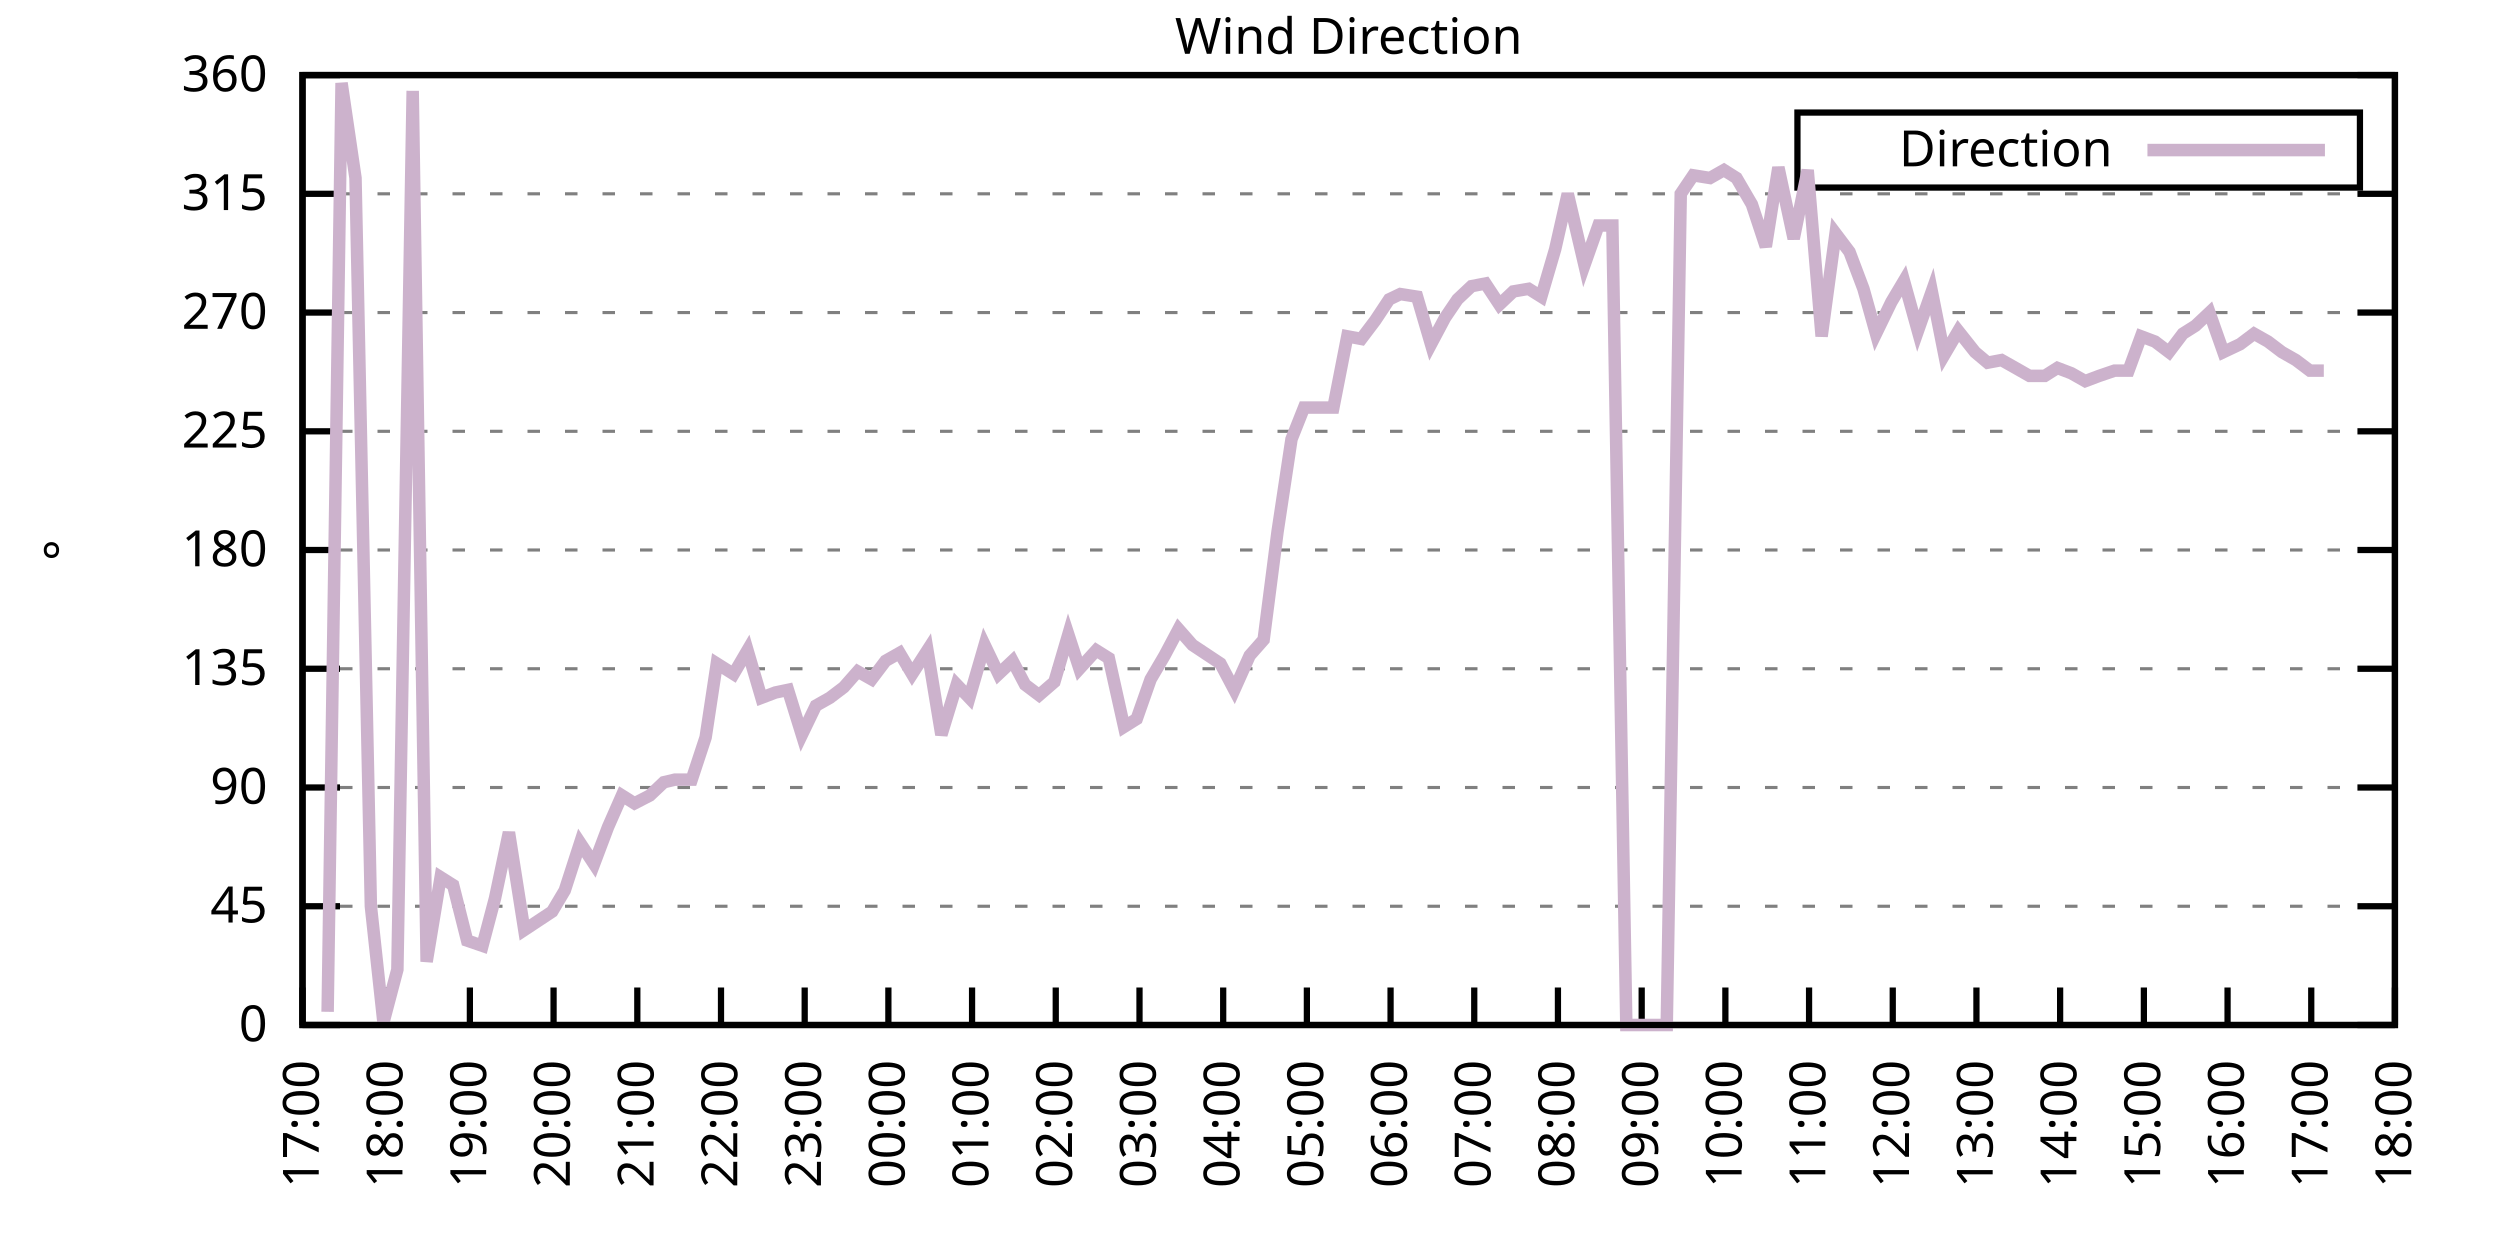
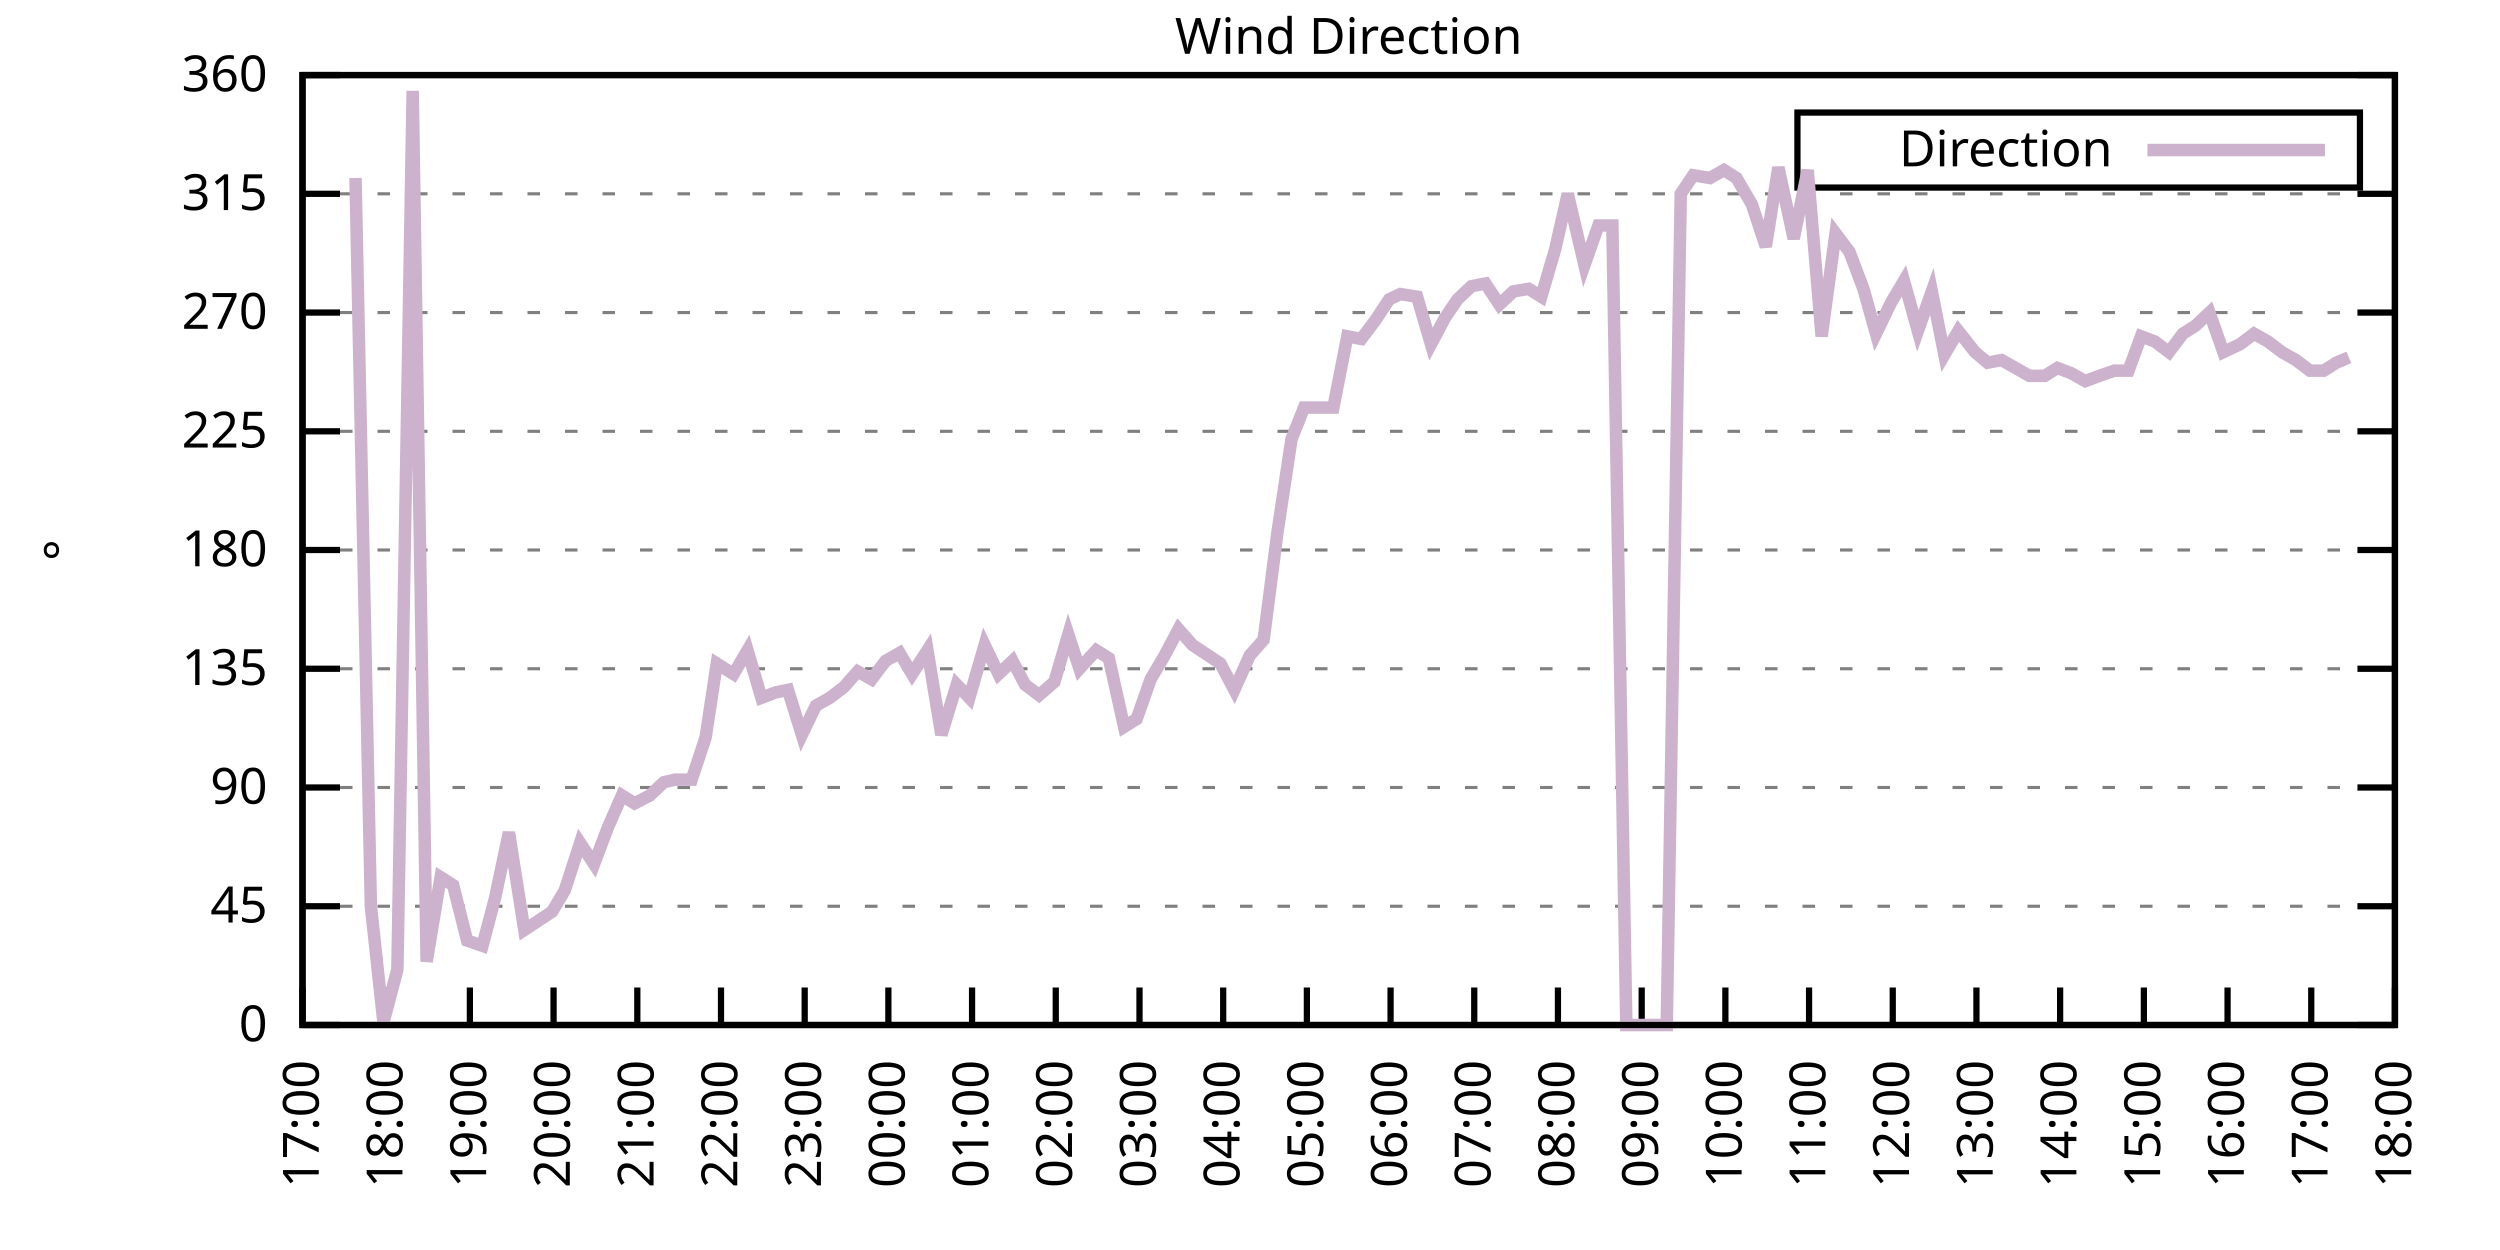
<svg xmlns="http://www.w3.org/2000/svg" xmlns:xlink="http://www.w3.org/1999/xlink" width="400" height="200" viewBox="0 0 400 200">
  <g id="gnuplot_canvas">
    <rect x="0" y="0" width="400" height="200" fill="none" />
    <defs>
      <circle id="gpDot" r="0.5" stroke-width="0.5" stroke="currentColor" />
      <path id="gpPt0" stroke-width="0.333" stroke="currentColor" d="M-1,0 h2 M0,-1 v2" />
      <path id="gpPt1" stroke-width="0.333" stroke="currentColor" d="M-1,-1 L1,1 M1,-1 L-1,1" />
      <path id="gpPt2" stroke-width="0.333" stroke="currentColor" d="M-1,0 L1,0 M0,-1 L0,1 M-1,-1 L1,1 M-1,1 L1,-1" />
      <rect id="gpPt3" stroke-width="0.333" stroke="currentColor" x="-1" y="-1" width="2" height="2" />
      <rect id="gpPt4" stroke-width="0.333" stroke="currentColor" fill="currentColor" x="-1" y="-1" width="2" height="2" />
      <circle id="gpPt5" stroke-width="0.333" stroke="currentColor" cx="0" cy="0" r="1" />
      <use xlink:href="#gpPt5" id="gpPt6" fill="currentColor" stroke="none" />
      <path id="gpPt7" stroke-width="0.333" stroke="currentColor" d="M0,-1.33 L-1.33,0.67 L1.33,0.67 z" />
      <use xlink:href="#gpPt7" id="gpPt8" fill="currentColor" stroke="none" />
      <use xlink:href="#gpPt7" id="gpPt9" stroke="currentColor" transform="rotate(180)" />
      <use xlink:href="#gpPt9" id="gpPt10" fill="currentColor" stroke="none" />
      <use xlink:href="#gpPt3" id="gpPt11" stroke="currentColor" transform="rotate(45)" />
      <use xlink:href="#gpPt11" id="gpPt12" fill="currentColor" stroke="none" />
      <path id="gpPt13" stroke-width="0.333" stroke="currentColor" d="M0,1.330 L1.265,0.411 L0.782,-1.067 L-0.782,-1.076 L-1.265,0.411 z" />
      <use xlink:href="#gpPt13" id="gpPt14" fill="currentColor" stroke="none" />
      <filter id="textbox" filterUnits="objectBoundingBox" x="0" y="0" height="1" width="1">
        <feFlood flood-color="white" flood-opacity="1" result="bgnd" />
        <feComposite in="SourceGraphic" in2="bgnd" operator="atop" />
      </filter>
      <filter id="greybox" filterUnits="objectBoundingBox" x="0" y="0" height="1" width="1">
        <feFlood flood-color="lightgrey" flood-opacity="1" result="grey" />
        <feComposite in="SourceGraphic" in2="grey" operator="atop" />
      </filter>
    </defs>
    <g fill="none" color="white" stroke="currentColor" stroke-width="1.00" stroke-linecap="butt" stroke-linejoin="miter">
</g>
    <g fill="none" color="black" stroke="currentColor" stroke-width="1.00" stroke-linecap="butt" stroke-linejoin="miter">
      <g stroke="none" shape-rendering="crispEdges">
        <polygon fill="rgb(255, 255, 255)" points="48.40,164.00 383.18,164.00 383.18,12.02 48.40,12.02 " />
      </g>
    </g>
    <g fill="none" color="black" stroke="currentColor" stroke-width="1.00" stroke-linecap="butt" stroke-linejoin="miter">
</g>
    <g fill="none" color="black" stroke="black" stroke-width="0.50" stroke-linecap="butt" stroke-linejoin="miter">
</g>
    <g fill="none" color="gray" stroke="currentColor" stroke-width="0.50" stroke-linecap="butt" stroke-linejoin="miter">
      <path stroke="gray" stroke-dasharray="2,4" class="gridline" d="M48.40,164.00 L383.19,164.00  " />
    </g>
    <g fill="none" color="gray" stroke="gray" stroke-width="1.00" stroke-linecap="butt" stroke-linejoin="miter">
</g>
    <g fill="none" color="black" stroke="currentColor" stroke-width="1.00" stroke-linecap="butt" stroke-linejoin="miter">
      <path stroke="black" d="M48.40,164.00 L54.40,164.00 M383.19,164.00 L377.19,164.00  " />
      <g transform="translate(42.80,166.60)" stroke="none" fill="black" font-family="Sans" font-size="8.00" text-anchor="end">
        <text>
          <tspan font-family="Sans"> 0</tspan>
        </text>
      </g>
    </g>
    <g fill="none" color="black" stroke="currentColor" stroke-width="1.00" stroke-linecap="butt" stroke-linejoin="miter">
</g>
    <g fill="none" color="black" stroke="black" stroke-width="0.50" stroke-linecap="butt" stroke-linejoin="miter">
</g>
    <g fill="none" color="gray" stroke="currentColor" stroke-width="0.50" stroke-linecap="butt" stroke-linejoin="miter">
      <path stroke="gray" stroke-dasharray="2,4" class="gridline" d="M48.40,145.00 L383.19,145.00  " />
    </g>
    <g fill="none" color="gray" stroke="gray" stroke-width="1.00" stroke-linecap="butt" stroke-linejoin="miter">
</g>
    <g fill="none" color="black" stroke="currentColor" stroke-width="1.00" stroke-linecap="butt" stroke-linejoin="miter">
      <path stroke="black" d="M48.40,145.00 L54.40,145.00 M383.19,145.00 L377.19,145.00  " />
      <g transform="translate(42.80,147.60)" stroke="none" fill="black" font-family="Sans" font-size="8.00" text-anchor="end">
        <text>
          <tspan font-family="Sans"> 45</tspan>
        </text>
      </g>
    </g>
    <g fill="none" color="black" stroke="currentColor" stroke-width="1.00" stroke-linecap="butt" stroke-linejoin="miter">
</g>
    <g fill="none" color="black" stroke="black" stroke-width="0.50" stroke-linecap="butt" stroke-linejoin="miter">
</g>
    <g fill="none" color="gray" stroke="currentColor" stroke-width="0.50" stroke-linecap="butt" stroke-linejoin="miter">
      <path stroke="gray" stroke-dasharray="2,4" class="gridline" d="M48.40,126.00 L383.19,126.00  " />
    </g>
    <g fill="none" color="gray" stroke="gray" stroke-width="1.00" stroke-linecap="butt" stroke-linejoin="miter">
</g>
    <g fill="none" color="black" stroke="currentColor" stroke-width="1.00" stroke-linecap="butt" stroke-linejoin="miter">
      <path stroke="black" d="M48.40,126.00 L54.40,126.00 M383.19,126.00 L377.19,126.00  " />
      <g transform="translate(42.80,128.60)" stroke="none" fill="black" font-family="Sans" font-size="8.00" text-anchor="end">
        <text>
          <tspan font-family="Sans"> 90</tspan>
        </text>
      </g>
    </g>
    <g fill="none" color="black" stroke="currentColor" stroke-width="1.00" stroke-linecap="butt" stroke-linejoin="miter">
</g>
    <g fill="none" color="black" stroke="black" stroke-width="0.50" stroke-linecap="butt" stroke-linejoin="miter">
</g>
    <g fill="none" color="gray" stroke="currentColor" stroke-width="0.50" stroke-linecap="butt" stroke-linejoin="miter">
      <path stroke="gray" stroke-dasharray="2,4" class="gridline" d="M48.40,107.00 L383.19,107.00  " />
    </g>
    <g fill="none" color="gray" stroke="gray" stroke-width="1.00" stroke-linecap="butt" stroke-linejoin="miter">
</g>
    <g fill="none" color="black" stroke="currentColor" stroke-width="1.00" stroke-linecap="butt" stroke-linejoin="miter">
      <path stroke="black" d="M48.40,107.00 L54.40,107.00 M383.19,107.00 L377.19,107.00  " />
      <g transform="translate(42.80,109.60)" stroke="none" fill="black" font-family="Sans" font-size="8.00" text-anchor="end">
        <text>
          <tspan font-family="Sans"> 135</tspan>
        </text>
      </g>
    </g>
    <g fill="none" color="black" stroke="currentColor" stroke-width="1.00" stroke-linecap="butt" stroke-linejoin="miter">
</g>
    <g fill="none" color="black" stroke="black" stroke-width="0.50" stroke-linecap="butt" stroke-linejoin="miter">
</g>
    <g fill="none" color="gray" stroke="currentColor" stroke-width="0.50" stroke-linecap="butt" stroke-linejoin="miter">
      <path stroke="gray" stroke-dasharray="2,4" class="gridline" d="M48.40,88.00 L383.19,88.00  " />
    </g>
    <g fill="none" color="gray" stroke="gray" stroke-width="1.00" stroke-linecap="butt" stroke-linejoin="miter">
</g>
    <g fill="none" color="black" stroke="currentColor" stroke-width="1.00" stroke-linecap="butt" stroke-linejoin="miter">
      <path stroke="black" d="M48.40,88.00 L54.40,88.00 M383.19,88.00 L377.19,88.00  " />
      <g transform="translate(42.80,90.60)" stroke="none" fill="black" font-family="Sans" font-size="8.00" text-anchor="end">
        <text>
          <tspan font-family="Sans"> 180</tspan>
        </text>
      </g>
    </g>
    <g fill="none" color="black" stroke="currentColor" stroke-width="1.00" stroke-linecap="butt" stroke-linejoin="miter">
</g>
    <g fill="none" color="black" stroke="black" stroke-width="0.50" stroke-linecap="butt" stroke-linejoin="miter">
</g>
    <g fill="none" color="gray" stroke="currentColor" stroke-width="0.50" stroke-linecap="butt" stroke-linejoin="miter">
      <path stroke="gray" stroke-dasharray="2,4" class="gridline" d="M48.40,69.01 L383.19,69.01  " />
    </g>
    <g fill="none" color="gray" stroke="gray" stroke-width="1.00" stroke-linecap="butt" stroke-linejoin="miter">
</g>
    <g fill="none" color="black" stroke="currentColor" stroke-width="1.00" stroke-linecap="butt" stroke-linejoin="miter">
      <path stroke="black" d="M48.40,69.01 L54.40,69.01 M383.19,69.01 L377.19,69.01  " />
      <g transform="translate(42.80,71.61)" stroke="none" fill="black" font-family="Sans" font-size="8.00" text-anchor="end">
        <text>
          <tspan font-family="Sans"> 225</tspan>
        </text>
      </g>
    </g>
    <g fill="none" color="black" stroke="currentColor" stroke-width="1.00" stroke-linecap="butt" stroke-linejoin="miter">
</g>
    <g fill="none" color="black" stroke="black" stroke-width="0.50" stroke-linecap="butt" stroke-linejoin="miter">
</g>
    <g fill="none" color="gray" stroke="currentColor" stroke-width="0.50" stroke-linecap="butt" stroke-linejoin="miter">
      <path stroke="gray" stroke-dasharray="2,4" class="gridline" d="M48.40,50.01 L383.19,50.01  " />
    </g>
    <g fill="none" color="gray" stroke="gray" stroke-width="1.00" stroke-linecap="butt" stroke-linejoin="miter">
</g>
    <g fill="none" color="black" stroke="currentColor" stroke-width="1.00" stroke-linecap="butt" stroke-linejoin="miter">
      <path stroke="black" d="M48.40,50.01 L54.40,50.01 M383.19,50.01 L377.19,50.01  " />
      <g transform="translate(42.80,52.61)" stroke="none" fill="black" font-family="Sans" font-size="8.00" text-anchor="end">
        <text>
          <tspan font-family="Sans"> 270</tspan>
        </text>
      </g>
    </g>
    <g fill="none" color="black" stroke="currentColor" stroke-width="1.00" stroke-linecap="butt" stroke-linejoin="miter">
</g>
    <g fill="none" color="black" stroke="black" stroke-width="0.50" stroke-linecap="butt" stroke-linejoin="miter">
</g>
    <g fill="none" color="gray" stroke="currentColor" stroke-width="0.50" stroke-linecap="butt" stroke-linejoin="miter">
      <path stroke="gray" stroke-dasharray="2,4" class="gridline" d="M48.40,31.01 L383.19,31.01  " />
    </g>
    <g fill="none" color="gray" stroke="gray" stroke-width="1.00" stroke-linecap="butt" stroke-linejoin="miter">
</g>
    <g fill="none" color="black" stroke="currentColor" stroke-width="1.00" stroke-linecap="butt" stroke-linejoin="miter">
      <path stroke="black" d="M48.40,31.01 L54.40,31.01 M383.19,31.01 L377.19,31.01  " />
      <g transform="translate(42.80,33.61)" stroke="none" fill="black" font-family="Sans" font-size="8.00" text-anchor="end">
        <text>
          <tspan font-family="Sans"> 315</tspan>
        </text>
      </g>
    </g>
    <g fill="none" color="black" stroke="currentColor" stroke-width="1.00" stroke-linecap="butt" stroke-linejoin="miter">
</g>
    <g fill="none" color="black" stroke="black" stroke-width="0.50" stroke-linecap="butt" stroke-linejoin="miter">
</g>
    <g fill="none" color="gray" stroke="currentColor" stroke-width="0.50" stroke-linecap="butt" stroke-linejoin="miter">
      <path stroke="gray" stroke-dasharray="2,4" class="gridline" d="M48.40,12.01 L383.19,12.01  " />
    </g>
    <g fill="none" color="gray" stroke="gray" stroke-width="1.00" stroke-linecap="butt" stroke-linejoin="miter">
</g>
    <g fill="none" color="black" stroke="currentColor" stroke-width="1.00" stroke-linecap="butt" stroke-linejoin="miter">
      <path stroke="black" d="M48.40,12.01 L54.40,12.01 M383.19,12.01 L377.19,12.01  " />
      <g transform="translate(42.80,14.61)" stroke="none" fill="black" font-family="Sans" font-size="8.00" text-anchor="end">
        <text>
          <tspan font-family="Sans"> 360</tspan>
        </text>
      </g>
    </g>
    <g fill="none" color="black" stroke="currentColor" stroke-width="1.00" stroke-linecap="butt" stroke-linejoin="miter">
      <path stroke="black" d="M48.40,164.00 L48.40,158.00  " />
      <g transform="translate(51.00,169.60) rotate(270.00)" stroke="none" fill="black" font-family="Sans" font-size="8.00" text-anchor="end">
        <text>
          <tspan font-family="Sans">17:00</tspan>
        </text>
      </g>
    </g>
    <g fill="none" color="black" stroke="currentColor" stroke-width="1.00" stroke-linecap="butt" stroke-linejoin="miter">
      <path stroke="black" d="M61.79,164.00 L61.79,158.00  " />
      <g transform="translate(64.39,169.60) rotate(270.00)" stroke="none" fill="black" font-family="Sans" font-size="8.00" text-anchor="end">
        <text>
          <tspan font-family="Sans">18:00</tspan>
        </text>
      </g>
    </g>
    <g fill="none" color="black" stroke="currentColor" stroke-width="1.00" stroke-linecap="butt" stroke-linejoin="miter">
      <path stroke="black" d="M75.18,164.00 L75.18,158.00  " />
      <g transform="translate(77.78,169.60) rotate(270.00)" stroke="none" fill="black" font-family="Sans" font-size="8.00" text-anchor="end">
        <text>
          <tspan font-family="Sans">19:00</tspan>
        </text>
      </g>
    </g>
    <g fill="none" color="black" stroke="currentColor" stroke-width="1.00" stroke-linecap="butt" stroke-linejoin="miter">
      <path stroke="black" d="M88.57,164.00 L88.57,158.00  " />
      <g transform="translate(91.17,169.60) rotate(270.00)" stroke="none" fill="black" font-family="Sans" font-size="8.00" text-anchor="end">
        <text>
          <tspan font-family="Sans">20:00</tspan>
        </text>
      </g>
    </g>
    <g fill="none" color="black" stroke="currentColor" stroke-width="1.00" stroke-linecap="butt" stroke-linejoin="miter">
      <path stroke="black" d="M101.97,164.00 L101.97,158.00  " />
      <g transform="translate(104.57,169.60) rotate(270.00)" stroke="none" fill="black" font-family="Sans" font-size="8.00" text-anchor="end">
        <text>
          <tspan font-family="Sans">21:00</tspan>
        </text>
      </g>
    </g>
    <g fill="none" color="black" stroke="currentColor" stroke-width="1.00" stroke-linecap="butt" stroke-linejoin="miter">
      <path stroke="black" d="M115.36,164.00 L115.36,158.00  " />
      <g transform="translate(117.96,169.60) rotate(270.00)" stroke="none" fill="black" font-family="Sans" font-size="8.00" text-anchor="end">
        <text>
          <tspan font-family="Sans">22:00</tspan>
        </text>
      </g>
    </g>
    <g fill="none" color="black" stroke="currentColor" stroke-width="1.00" stroke-linecap="butt" stroke-linejoin="miter">
      <path stroke="black" d="M128.75,164.00 L128.75,158.00  " />
      <g transform="translate(131.35,169.60) rotate(270.00)" stroke="none" fill="black" font-family="Sans" font-size="8.00" text-anchor="end">
        <text>
          <tspan font-family="Sans">23:00</tspan>
        </text>
      </g>
    </g>
    <g fill="none" color="black" stroke="currentColor" stroke-width="1.00" stroke-linecap="butt" stroke-linejoin="miter">
      <path stroke="black" d="M142.14,164.00 L142.14,158.00  " />
      <g transform="translate(144.74,169.60) rotate(270.00)" stroke="none" fill="black" font-family="Sans" font-size="8.00" text-anchor="end">
        <text>
          <tspan font-family="Sans">00:00</tspan>
        </text>
      </g>
    </g>
    <g fill="none" color="black" stroke="currentColor" stroke-width="1.00" stroke-linecap="butt" stroke-linejoin="miter">
      <path stroke="black" d="M155.53,164.00 L155.53,158.00  " />
      <g transform="translate(158.13,169.60) rotate(270.00)" stroke="none" fill="black" font-family="Sans" font-size="8.00" text-anchor="end">
        <text>
          <tspan font-family="Sans">01:00</tspan>
        </text>
      </g>
    </g>
    <g fill="none" color="black" stroke="currentColor" stroke-width="1.00" stroke-linecap="butt" stroke-linejoin="miter">
      <path stroke="black" d="M168.92,164.00 L168.92,158.00  " />
      <g transform="translate(171.52,169.60) rotate(270.00)" stroke="none" fill="black" font-family="Sans" font-size="8.00" text-anchor="end">
        <text>
          <tspan font-family="Sans">02:00</tspan>
        </text>
      </g>
    </g>
    <g fill="none" color="black" stroke="currentColor" stroke-width="1.00" stroke-linecap="butt" stroke-linejoin="miter">
      <path stroke="black" d="M182.32,164.00 L182.32,158.00  " />
      <g transform="translate(184.92,169.60) rotate(270.00)" stroke="none" fill="black" font-family="Sans" font-size="8.00" text-anchor="end">
        <text>
          <tspan font-family="Sans">03:00</tspan>
        </text>
      </g>
    </g>
    <g fill="none" color="black" stroke="currentColor" stroke-width="1.00" stroke-linecap="butt" stroke-linejoin="miter">
      <path stroke="black" d="M195.71,164.00 L195.71,158.00  " />
      <g transform="translate(198.31,169.60) rotate(270.00)" stroke="none" fill="black" font-family="Sans" font-size="8.00" text-anchor="end">
        <text>
          <tspan font-family="Sans">04:00</tspan>
        </text>
      </g>
    </g>
    <g fill="none" color="black" stroke="currentColor" stroke-width="1.00" stroke-linecap="butt" stroke-linejoin="miter">
      <path stroke="black" d="M209.10,164.00 L209.10,158.00  " />
      <g transform="translate(211.70,169.60) rotate(270.00)" stroke="none" fill="black" font-family="Sans" font-size="8.00" text-anchor="end">
        <text>
          <tspan font-family="Sans">05:00</tspan>
        </text>
      </g>
    </g>
    <g fill="none" color="black" stroke="currentColor" stroke-width="1.00" stroke-linecap="butt" stroke-linejoin="miter">
      <path stroke="black" d="M222.49,164.00 L222.49,158.00  " />
      <g transform="translate(225.09,169.60) rotate(270.00)" stroke="none" fill="black" font-family="Sans" font-size="8.00" text-anchor="end">
        <text>
          <tspan font-family="Sans">06:00</tspan>
        </text>
      </g>
    </g>
    <g fill="none" color="black" stroke="currentColor" stroke-width="1.00" stroke-linecap="butt" stroke-linejoin="miter">
      <path stroke="black" d="M235.88,164.00 L235.88,158.00  " />
      <g transform="translate(238.48,169.60) rotate(270.00)" stroke="none" fill="black" font-family="Sans" font-size="8.00" text-anchor="end">
        <text>
          <tspan font-family="Sans">07:00</tspan>
        </text>
      </g>
    </g>
    <g fill="none" color="black" stroke="currentColor" stroke-width="1.00" stroke-linecap="butt" stroke-linejoin="miter">
      <path stroke="black" d="M249.27,164.00 L249.27,158.00  " />
      <g transform="translate(251.87,169.60) rotate(270.00)" stroke="none" fill="black" font-family="Sans" font-size="8.00" text-anchor="end">
        <text>
          <tspan font-family="Sans">08:00</tspan>
        </text>
      </g>
    </g>
    <g fill="none" color="black" stroke="currentColor" stroke-width="1.00" stroke-linecap="butt" stroke-linejoin="miter">
      <path stroke="black" d="M262.67,164.00 L262.67,158.00  " />
      <g transform="translate(265.27,169.60) rotate(270.00)" stroke="none" fill="black" font-family="Sans" font-size="8.00" text-anchor="end">
        <text>
          <tspan font-family="Sans">09:00</tspan>
        </text>
      </g>
    </g>
    <g fill="none" color="black" stroke="currentColor" stroke-width="1.00" stroke-linecap="butt" stroke-linejoin="miter">
      <path stroke="black" d="M276.06,164.00 L276.06,158.00  " />
      <g transform="translate(278.66,169.60) rotate(270.00)" stroke="none" fill="black" font-family="Sans" font-size="8.00" text-anchor="end">
        <text>
          <tspan font-family="Sans">10:00</tspan>
        </text>
      </g>
    </g>
    <g fill="none" color="black" stroke="currentColor" stroke-width="1.00" stroke-linecap="butt" stroke-linejoin="miter">
      <path stroke="black" d="M289.45,164.00 L289.45,158.00  " />
      <g transform="translate(292.05,169.60) rotate(270.00)" stroke="none" fill="black" font-family="Sans" font-size="8.00" text-anchor="end">
        <text>
          <tspan font-family="Sans">11:00</tspan>
        </text>
      </g>
    </g>
    <g fill="none" color="black" stroke="currentColor" stroke-width="1.00" stroke-linecap="butt" stroke-linejoin="miter">
      <path stroke="black" d="M302.84,164.00 L302.84,158.00  " />
      <g transform="translate(305.44,169.60) rotate(270.00)" stroke="none" fill="black" font-family="Sans" font-size="8.00" text-anchor="end">
        <text>
          <tspan font-family="Sans">12:00</tspan>
        </text>
      </g>
    </g>
    <g fill="none" color="black" stroke="currentColor" stroke-width="1.00" stroke-linecap="butt" stroke-linejoin="miter">
      <path stroke="black" d="M316.23,164.00 L316.23,158.00  " />
      <g transform="translate(318.83,169.60) rotate(270.00)" stroke="none" fill="black" font-family="Sans" font-size="8.00" text-anchor="end">
        <text>
          <tspan font-family="Sans">13:00</tspan>
        </text>
      </g>
    </g>
    <g fill="none" color="black" stroke="currentColor" stroke-width="1.00" stroke-linecap="butt" stroke-linejoin="miter">
      <path stroke="black" d="M329.62,164.00 L329.62,158.00  " />
      <g transform="translate(332.22,169.60) rotate(270.00)" stroke="none" fill="black" font-family="Sans" font-size="8.00" text-anchor="end">
        <text>
          <tspan font-family="Sans">14:00</tspan>
        </text>
      </g>
    </g>
    <g fill="none" color="black" stroke="currentColor" stroke-width="1.00" stroke-linecap="butt" stroke-linejoin="miter">
      <path stroke="black" d="M343.02,164.00 L343.02,158.00  " />
      <g transform="translate(345.62,169.60) rotate(270.00)" stroke="none" fill="black" font-family="Sans" font-size="8.00" text-anchor="end">
        <text>
          <tspan font-family="Sans">15:00</tspan>
        </text>
      </g>
    </g>
    <g fill="none" color="black" stroke="currentColor" stroke-width="1.00" stroke-linecap="butt" stroke-linejoin="miter">
      <path stroke="black" d="M356.41,164.00 L356.41,158.00  " />
      <g transform="translate(359.01,169.60) rotate(270.00)" stroke="none" fill="black" font-family="Sans" font-size="8.00" text-anchor="end">
        <text>
          <tspan font-family="Sans">16:00</tspan>
        </text>
      </g>
    </g>
    <g fill="none" color="black" stroke="currentColor" stroke-width="1.00" stroke-linecap="butt" stroke-linejoin="miter">
      <path stroke="black" d="M369.80,164.00 L369.80,158.00  " />
      <g transform="translate(372.40,169.60) rotate(270.00)" stroke="none" fill="black" font-family="Sans" font-size="8.00" text-anchor="end">
        <text>
          <tspan font-family="Sans">17:00</tspan>
        </text>
      </g>
    </g>
    <g fill="none" color="black" stroke="currentColor" stroke-width="1.00" stroke-linecap="butt" stroke-linejoin="miter">
      <path stroke="black" d="M383.19,164.00 L383.19,158.00  " />
      <g transform="translate(385.79,169.60) rotate(270.00)" stroke="none" fill="black" font-family="Sans" font-size="8.00" text-anchor="end">
        <text>
          <tspan font-family="Sans">18:00</tspan>
        </text>
      </g>
    </g>
    <g fill="none" color="black" stroke="currentColor" stroke-width="1.00" stroke-linecap="butt" stroke-linejoin="miter">
</g>
    <g fill="none" color="black" stroke="currentColor" stroke-width="1.00" stroke-linecap="butt" stroke-linejoin="miter">
      <path stroke="black" d="M48.40,12.01 L48.40,164.00 L383.19,164.00 L383.19,12.01 L48.40,12.01 Z  " />
    </g>
    <g fill="none" color="black" stroke="currentColor" stroke-width="1.00" stroke-linecap="butt" stroke-linejoin="miter">
</g>
    <g fill="none" color="black" stroke="currentColor" stroke-width="1.00" stroke-linecap="butt" stroke-linejoin="miter">
      <path stroke="black" d="M287.59,30.01 L287.59,18.01 L377.59,18.01 L377.59,30.01 L287.59,30.01 Z  " />
    </g>
    <g id="Wind_direction_plot_1">
      <g fill="none" color="white" stroke="black" stroke-width="2.00" stroke-linecap="butt" stroke-linejoin="miter">
</g>
      <g fill="none" color="black" stroke="currentColor" stroke-width="2.00" stroke-linecap="butt" stroke-linejoin="miter">
        <g transform="translate(337.99,26.61)" stroke="none" fill="black" font-family="Sans" font-size="8.00" text-anchor="end">
          <text>
            <tspan font-family="Sans">Direction</tspan>
          </text>
        </g>
      </g>
      <g fill="none" color="black" stroke="currentColor" stroke-width="2.00" stroke-linecap="butt" stroke-linejoin="miter">
-         <path stroke="rgb(204, 178, 204)" d="M343.59,24.01 L371.99,24.01 M52.42,161.89 L54.65,13.28 L56.88,28.48 L59.34,145.00 L61.35,163.58 L63.58,155.13   L66.03,14.54 L68.26,153.87 L70.50,140.36 L72.50,141.62 L74.74,150.49 L77.19,151.33 L79.20,143.73 L81.43,133.18   L83.89,148.80 L88.35,145.85 L90.36,142.47 L92.82,134.87 L95.05,138.25 L97.28,132.34 L99.51,127.27 L101.52,128.54   L103.98,127.27 L106.21,125.16 L107.99,124.74 L110.67,124.74 L112.90,117.98 L114.69,106.16 L117.37,107.85 L119.60,104.05   L121.83,111.65 L124.06,110.80 L126.07,110.38 L128.30,117.56 L130.54,112.91 L132.77,111.65 L135.00,109.96 L137.23,107.43   L139.46,108.69 L141.69,105.74 L143.93,104.47 L145.94,107.85 L148.39,104.05 L150.62,117.56 L153.08,109.54 L155.09,111.65   L157.54,103.20 L159.77,107.85 L162.01,105.74 L164.01,109.54 L166.25,111.23 L168.70,109.11 L170.93,101.52 L172.72,107.00   L175.40,104.05 L177.41,105.31 L179.86,116.29 L181.87,115.03 L184.10,108.69 L186.33,104.89 L188.57,100.67 L190.80,103.20   L195.26,106.16 L197.49,110.38 L199.95,104.89 L202.18,102.36 L204.41,85.05 L206.64,70.27 L208.65,65.21 L210.88,65.21   L213.34,65.21 L215.57,53.81 L217.80,54.23 L220.04,51.27 L222.27,47.90 L224.05,47.05 L226.73,47.47 L228.96,55.07   L231.20,50.85 L233.20,47.90 L235.44,45.79 L237.67,45.36 L239.90,48.74 L242.13,46.63 L244.59,46.21 L246.60,47.47   L248.83,39.87 L250.84,31.01 L253.51,42.41 L255.75,36.08 L257.98,36.08 L260.21,164.00 L262.44,164.00 L264.45,164.00   L266.68,164.00 L268.92,31.01 L270.92,28.05 L273.60,28.48 L275.83,27.21 L277.84,28.48 L280.30,32.70 L282.53,39.45   L284.54,26.79 L286.99,38.19 L289.23,27.21 L291.46,53.81 L293.69,37.34 L295.92,40.30 L298.15,46.21 L300.16,53.39   L302.62,48.32 L304.63,44.94 L306.86,52.96 L309.09,46.63 L311.10,56.76 L313.33,52.96 L316.01,56.34 L318.02,58.03   L320.25,57.61 L322.48,58.87 L324.71,60.14 L327.17,60.14 L329.18,58.87 L331.41,59.72 L333.64,60.98 L335.87,60.14   L338.33,59.30 L340.56,59.30 L342.57,53.81 L344.80,54.65 L347.03,56.34 L349.26,53.39 L351.27,52.12 L353.51,50.01   L355.74,56.34 L358.42,55.07 L360.65,53.39 L362.88,54.65 L365.11,56.34 L367.34,57.61 L369.58,59.30 L371.81,59.30    " />
+         <path stroke="rgb(204, 178, 204)" d="M343.59,24.01 L371.99,24.01 M56.88,28.48 L59.34,145.00 L61.35,163.58 L63.58,155.13 L66.03,14.54 L68.26,153.87   L70.50,140.36 L72.50,141.62 L74.74,150.49 L77.19,151.33 L79.20,143.73 L81.43,133.18 L83.89,148.80 L88.35,145.85   L90.36,142.47 L92.82,134.87 L95.05,138.25 L97.28,132.34 L99.51,127.27 L101.52,128.54 L103.98,127.27 L106.21,125.16   L107.99,124.74 L110.67,124.74 L112.90,117.98 L114.69,106.16 L117.37,107.85 L119.60,104.05 L121.83,111.65 L124.06,110.80   L126.07,110.38 L128.30,117.56 L130.54,112.91 L132.77,111.65 L135.00,109.96 L137.23,107.43 L139.46,108.69 L141.69,105.74   L143.93,104.47 L145.94,107.85 L148.39,104.05 L150.62,117.56 L153.08,109.54 L155.09,111.65 L157.54,103.20 L159.77,107.85   L162.01,105.74 L164.01,109.54 L166.25,111.23 L168.70,109.11 L170.93,101.52 L172.72,107.00 L175.40,104.05 L177.41,105.31   L179.86,116.29 L181.87,115.03 L184.10,108.69 L186.33,104.89 L188.57,100.67 L190.80,103.20 L195.26,106.16 L197.49,110.38   L199.95,104.89 L202.18,102.36 L204.41,85.05 L206.64,70.27 L208.65,65.21 L210.88,65.21 L213.34,65.21 L215.57,53.81   L217.80,54.23 L220.04,51.27 L222.27,47.90 L224.05,47.05 L226.73,47.47 L228.96,55.07 L231.20,50.85 L233.20,47.90   L235.44,45.79 L237.67,45.36 L239.90,48.74 L242.13,46.63 L244.59,46.21 L246.60,47.47 L248.83,39.87 L250.84,31.01   L253.51,42.41 L255.75,36.08 L257.98,36.08 L260.21,164.00 L262.44,164.00 L264.45,164.00 L266.68,164.00 L268.92,31.01   L270.92,28.05 L273.60,28.48 L275.83,27.21 L277.84,28.48 L280.30,32.70 L282.53,39.45 L284.54,26.79 L286.99,38.19   L289.23,27.21 L291.46,53.81 L293.69,37.34 L295.92,40.30 L298.15,46.21 L300.16,53.39 L302.62,48.32 L304.63,44.94   L306.86,52.96 L309.09,46.63 L311.10,56.76 L313.33,52.96 L316.01,56.34 L318.02,58.03 L320.25,57.61 L322.48,58.87   L324.71,60.14 L327.17,60.14 L329.18,58.87 L331.41,59.72 L333.64,60.98 L335.87,60.14 L338.33,59.30 L340.56,59.30   L342.57,53.81 L344.80,54.65 L347.03,56.34 L349.26,53.39 L351.27,52.12 L353.51,50.01 L355.74,56.34 L358.42,55.07   L360.65,53.39 L362.88,54.65 L365.11,56.34 L367.34,57.61 L369.58,59.30 L371.81,59.30 L373.82,58.03 L375.82,57.18    " />
      </g>
    </g>
    <g fill="none" color="black" stroke="currentColor" stroke-width="2.00" stroke-linecap="butt" stroke-linejoin="miter">
</g>
    <g fill="none" color="black" stroke="black" stroke-width="1.00" stroke-linecap="butt" stroke-linejoin="miter">
</g>
    <g fill="none" color="black" stroke="currentColor" stroke-width="1.00" stroke-linecap="butt" stroke-linejoin="miter">
      <path stroke="black" d="M48.40,12.01 L48.40,164.00 L383.19,164.00 L383.19,12.01 L48.40,12.01 Z  " />
      <g transform="translate(12.80,88.01) rotate(270.00)" stroke="none" fill="black" font-family="Sans" font-size="8.00" text-anchor="middle">
        <text>
          <tspan font-family="Sans">°</tspan>
        </text>
      </g>
    </g>
    <g fill="none" color="black" stroke="currentColor" stroke-width="1.00" stroke-linecap="butt" stroke-linejoin="miter">
</g>
    <g fill="none" color="black" stroke="currentColor" stroke-width="1.00" stroke-linecap="butt" stroke-linejoin="miter">
      <g transform="translate(215.79,8.61)" stroke="none" fill="black" font-family="Sans" font-size="8.00" text-anchor="middle">
        <text>
          <tspan font-family="Sans">Wind Direction</tspan>
        </text>
      </g>
    </g>
    <g fill="none" color="black" stroke="currentColor" stroke-width="1.00" stroke-linecap="butt" stroke-linejoin="miter">
</g>
  </g>
</svg>
